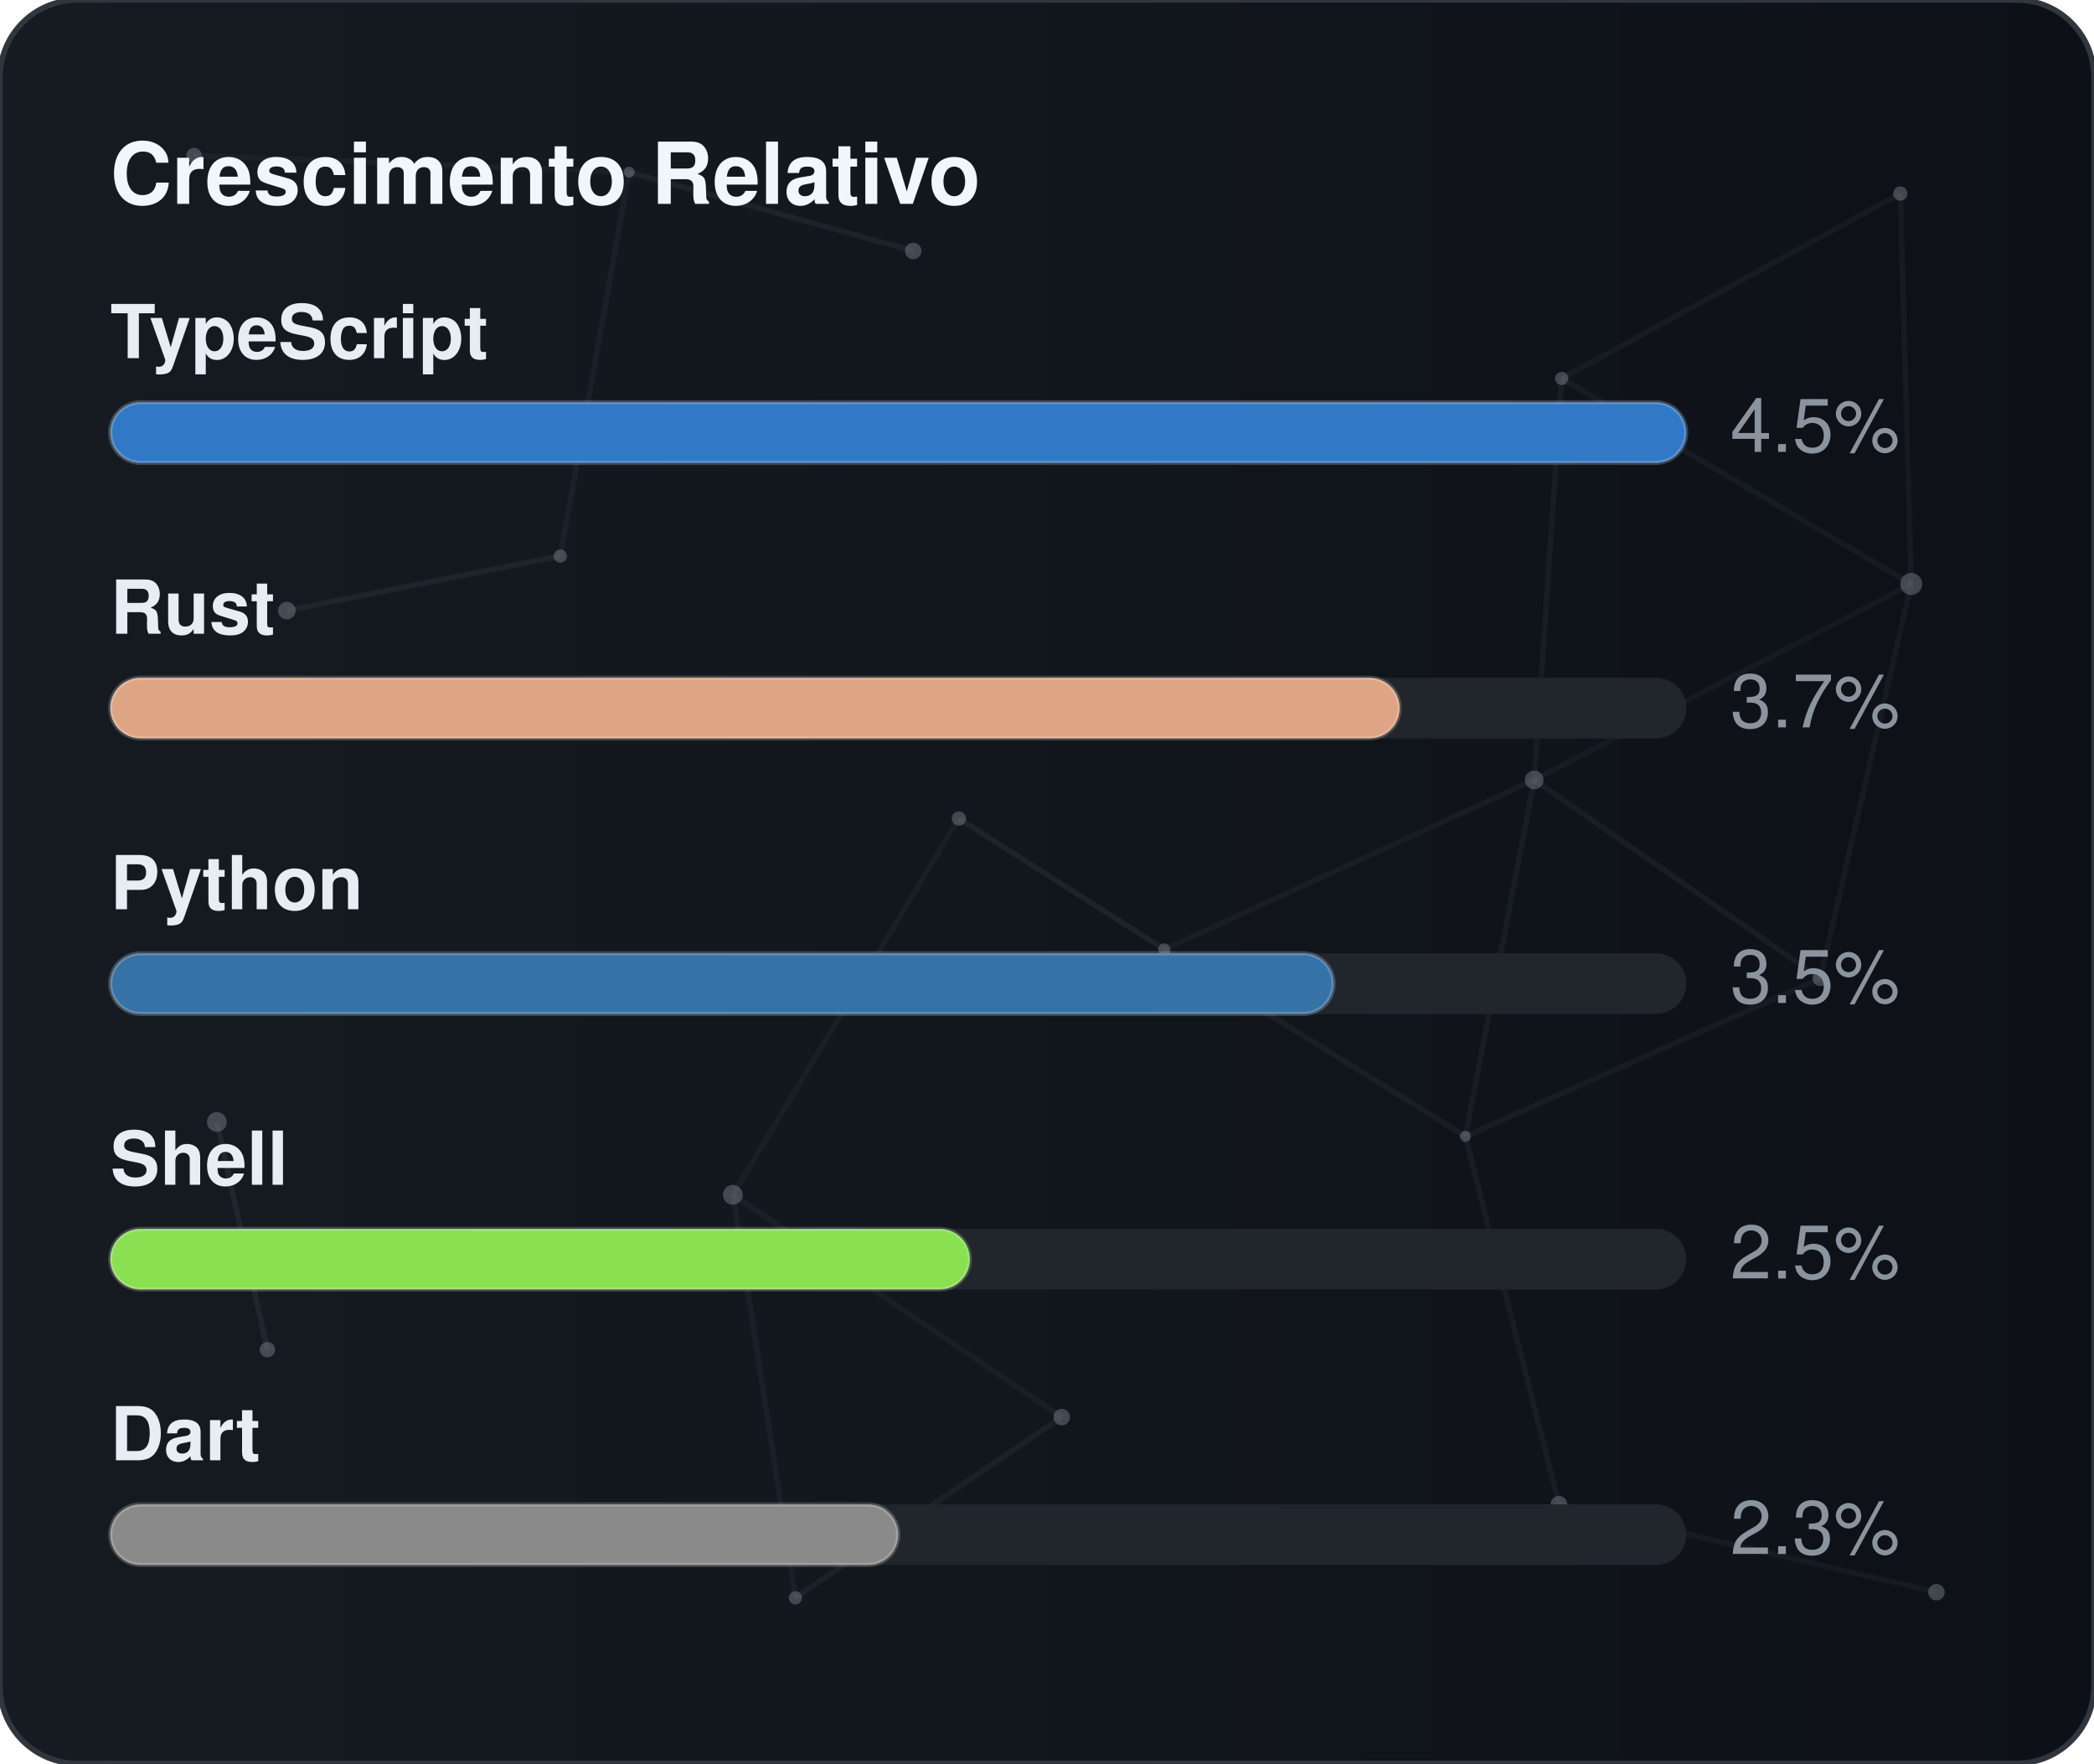
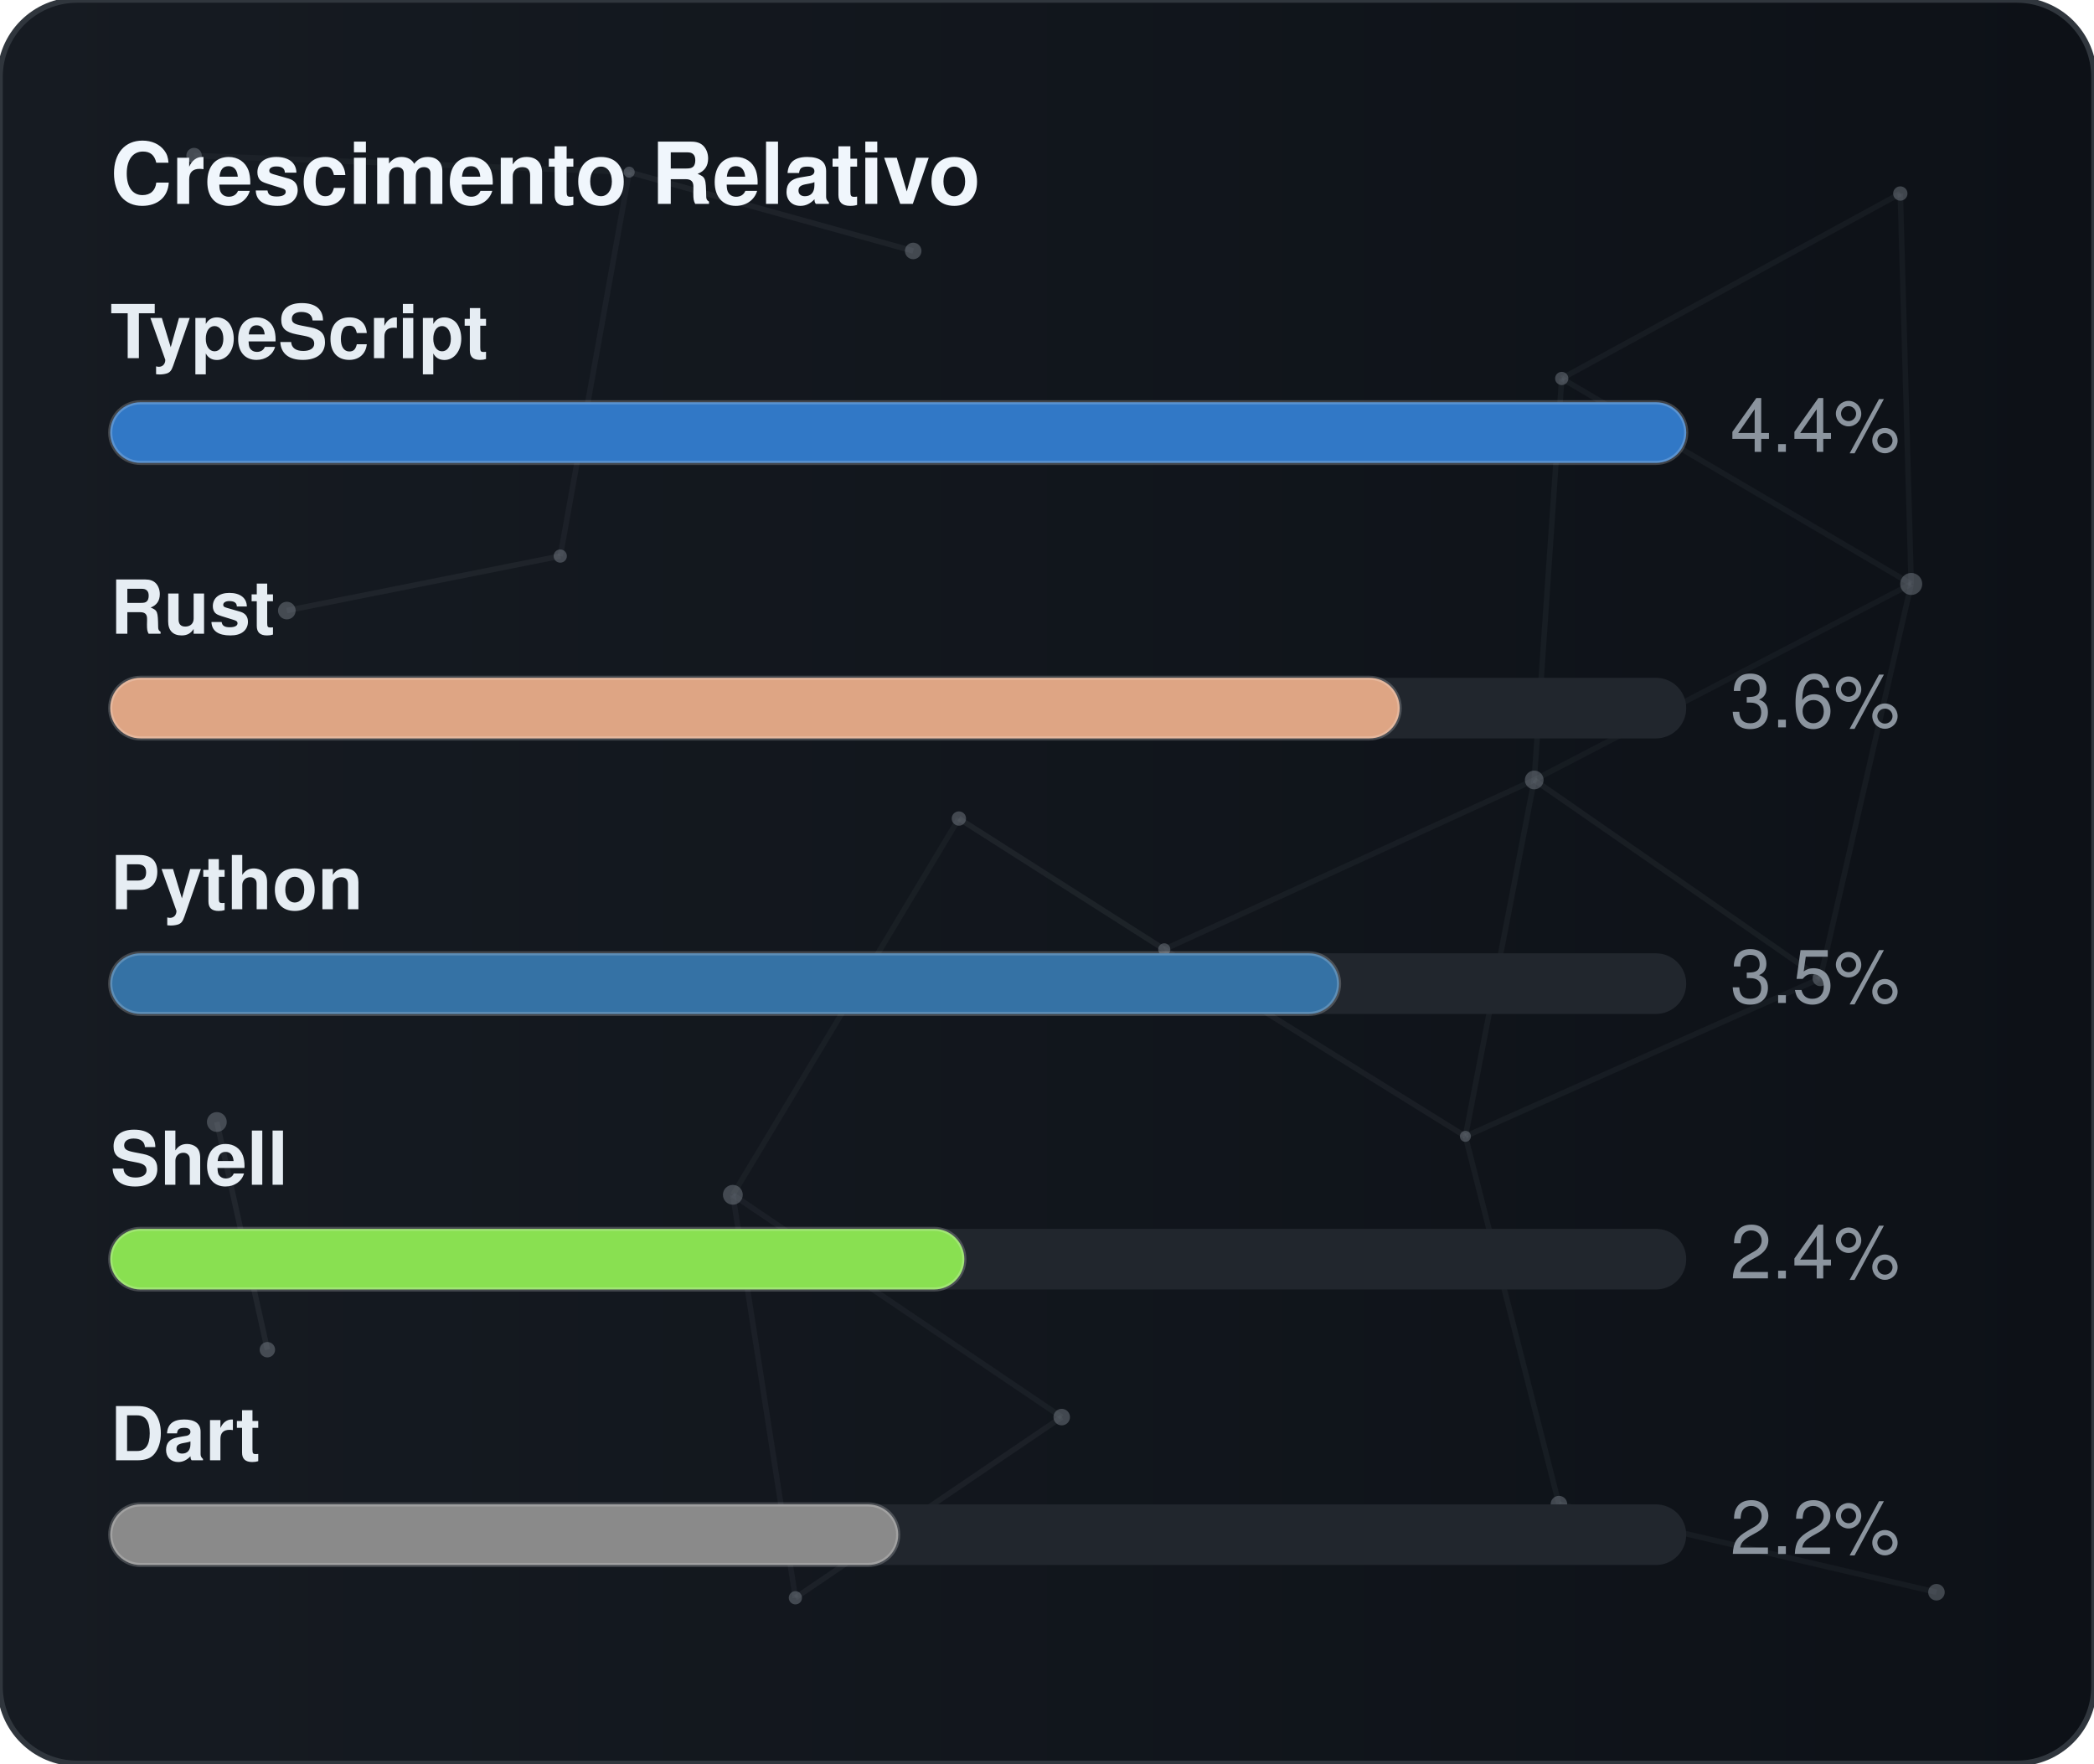
<svg xmlns="http://www.w3.org/2000/svg" width="380" height="320" viewBox="0 0 380 320" role="img" aria-label="Crescimento Relativo">
  <defs>
    <linearGradient id="gradGithubGrowth" x1="0%" y1="0%" x2="100%" y2="0%">
      <stop offset="0%" stop-color="#161b22" />
      <stop offset="100%" stop-color="#0d1117" />
    </linearGradient>
    <clipPath id="cardClipgradGithubGrowth">
      <rect x="0" y="0" width="380" height="320" rx="14" />
    </clipPath>
  </defs>
  <style>
    text { font-family: -apple-system, BlinkMacSystemFont, "Segoe UI", Helvetica, Arial, sans-serif; font-size: 13.5px; }
    .card { fill: url(#gradGithubGrowth); stroke: #30363d; stroke-width: 1; }
    .title { fill: #f0f6fc; font-weight: 700; font-size: 15.5px; }
    .lbl { fill: #e6edf3; font-weight: 600; }
    .val { fill: #8b949e; }
    .track { fill: #21262d; }
    .bar { stroke: rgba(255,255,255,0.2); stroke-width: 0.75; }
  </style>
  <rect x="0" y="0" width="380" height="320" rx="14" class="card" />
  <g clip-path="url(#cardClipgradGithubGrowth)">
    <line x1="35.22" y1="28.23" x2="114.18" y2="31.24" stroke="#8b949e" stroke-width="1" opacity="0.06">
      <animate attributeName="x1" values="35.22;35.39;35.22" dur="9.6s" repeatCount="indefinite" />
      <animate attributeName="y1" values="28.23;26.86;28.23" dur="11.5s" repeatCount="indefinite" />
      <animate attributeName="x2" values="114.18;107.41;114.18" dur="10.9s" repeatCount="indefinite" />
      <animate attributeName="y2" values="31.24;28.12;31.24" dur="13.1s" repeatCount="indefinite" />
    </line>
    <line x1="114.18" y1="31.24" x2="165.72" y2="45.54" stroke="#8b949e" stroke-width="1" opacity="0.09">
      <animate attributeName="x1" values="114.18;107.41;114.18" dur="10.9s" repeatCount="indefinite" />
      <animate attributeName="y1" values="31.24;28.12;31.24" dur="13.1s" repeatCount="indefinite" />
      <animate attributeName="x2" values="165.72;156.65;165.72" dur="7.7s" repeatCount="indefinite" />
      <animate attributeName="y2" values="45.54;47.56;45.54" dur="9.2s" repeatCount="indefinite" />
    </line>
    <line x1="114.18" y1="31.24" x2="101.67" y2="100.91" stroke="#8b949e" stroke-width="1" opacity="0.07">
      <animate attributeName="x1" values="114.18;107.41;114.18" dur="10.9s" repeatCount="indefinite" />
      <animate attributeName="y1" values="31.24;28.12;31.24" dur="13.1s" repeatCount="indefinite" />
      <animate attributeName="x2" values="101.67;109.76;101.67" dur="6.4s" repeatCount="indefinite" />
      <animate attributeName="y2" values="100.91;94.52;100.91" dur="7.6s" repeatCount="indefinite" />
    </line>
    <line x1="283.41" y1="68.68" x2="344.85" y2="35.12" stroke="#8b949e" stroke-width="1" opacity="0.07">
      <animate attributeName="x1" values="283.41;282.83;283.41" dur="12.0s" repeatCount="indefinite" />
      <animate attributeName="y1" values="68.68;66.16;68.68" dur="14.4s" repeatCount="indefinite" />
      <animate attributeName="x2" values="344.85;343.1;344.85" dur="9.8s" repeatCount="indefinite" />
      <animate attributeName="y2" values="35.12;30.36;35.12" dur="11.8s" repeatCount="indefinite" />
    </line>
    <line x1="283.41" y1="68.68" x2="278.42" y2="141.54" stroke="#8b949e" stroke-width="1" opacity="0.07">
      <animate attributeName="x1" values="283.41;282.83;283.41" dur="12.0s" repeatCount="indefinite" />
      <animate attributeName="y1" values="68.68;66.16;68.68" dur="14.4s" repeatCount="indefinite" />
      <animate attributeName="x2" values="278.42;271.97;278.42" dur="6.3s" repeatCount="indefinite" />
      <animate attributeName="y2" values="141.54;140.88;141.54" dur="7.5s" repeatCount="indefinite" />
    </line>
    <line x1="283.41" y1="68.68" x2="346.83" y2="105.97" stroke="#8b949e" stroke-width="1" opacity="0.07">
      <animate attributeName="x1" values="283.41;282.83;283.41" dur="12.0s" repeatCount="indefinite" />
      <animate attributeName="y1" values="68.68;66.16;68.68" dur="14.4s" repeatCount="indefinite" />
      <animate attributeName="x2" values="346.83;354.74;346.83" dur="10.4s" repeatCount="indefinite" />
      <animate attributeName="y2" values="105.97;113.25;105.97" dur="12.5s" repeatCount="indefinite" />
    </line>
    <line x1="344.85" y1="35.12" x2="346.83" y2="105.97" stroke="#8b949e" stroke-width="1" opacity="0.07">
      <animate attributeName="x1" values="344.85;343.1;344.85" dur="9.8s" repeatCount="indefinite" />
      <animate attributeName="y1" values="35.12;30.36;35.12" dur="11.8s" repeatCount="indefinite" />
      <animate attributeName="x2" values="346.83;354.74;346.83" dur="10.4s" repeatCount="indefinite" />
      <animate attributeName="y2" values="105.97;113.25;105.97" dur="12.5s" repeatCount="indefinite" />
    </line>
    <line x1="52.05" y1="110.8" x2="101.67" y2="100.91" stroke="#8b949e" stroke-width="1" opacity="0.09">
      <animate attributeName="x1" values="52.05;49.17;52.05" dur="7.9s" repeatCount="indefinite" />
      <animate attributeName="y1" values="110.8;114.75;110.8" dur="9.5s" repeatCount="indefinite" />
      <animate attributeName="x2" values="101.67;109.76;101.67" dur="6.4s" repeatCount="indefinite" />
      <animate attributeName="y2" values="100.91;94.52;100.91" dur="7.6s" repeatCount="indefinite" />
    </line>
    <line x1="174.01" y1="148.54" x2="132.99" y2="216.82" stroke="#8b949e" stroke-width="1" opacity="0.06">
      <animate attributeName="x1" values="174.01;179.31;174.01" dur="7.4s" repeatCount="indefinite" />
      <animate attributeName="y1" values="148.54;150.39;148.54" dur="8.9s" repeatCount="indefinite" />
      <animate attributeName="x2" values="132.99;131.19;132.99" dur="9.7s" repeatCount="indefinite" />
      <animate attributeName="y2" values="216.82;223.91;216.82" dur="11.7s" repeatCount="indefinite" />
    </line>
    <line x1="174.01" y1="148.54" x2="211.28" y2="172.28" stroke="#8b949e" stroke-width="1" opacity="0.10">
      <animate attributeName="x1" values="174.01;179.31;174.01" dur="7.4s" repeatCount="indefinite" />
      <animate attributeName="y1" values="148.54;150.39;148.54" dur="8.9s" repeatCount="indefinite" />
      <animate attributeName="x2" values="211.28;207.15;211.28" dur="8.7s" repeatCount="indefinite" />
      <animate attributeName="y2" values="172.28;167.34;172.28" dur="10.4s" repeatCount="indefinite" />
    </line>
    <line x1="278.42" y1="141.54" x2="346.83" y2="105.97" stroke="#8b949e" stroke-width="1" opacity="0.06">
      <animate attributeName="x1" values="278.42;271.97;278.42" dur="6.3s" repeatCount="indefinite" />
      <animate attributeName="y1" values="141.54;140.88;141.54" dur="7.5s" repeatCount="indefinite" />
      <animate attributeName="x2" values="346.83;354.74;346.83" dur="10.4s" repeatCount="indefinite" />
      <animate attributeName="y2" values="105.97;113.25;105.97" dur="12.5s" repeatCount="indefinite" />
    </line>
    <line x1="278.42" y1="141.54" x2="211.28" y2="172.28" stroke="#8b949e" stroke-width="1" opacity="0.07">
      <animate attributeName="x1" values="278.42;271.97;278.42" dur="6.3s" repeatCount="indefinite" />
      <animate attributeName="y1" values="141.54;140.88;141.54" dur="7.5s" repeatCount="indefinite" />
      <animate attributeName="x2" values="211.28;207.15;211.28" dur="8.7s" repeatCount="indefinite" />
      <animate attributeName="y2" values="172.28;167.34;172.28" dur="10.4s" repeatCount="indefinite" />
    </line>
    <line x1="278.42" y1="141.54" x2="265.93" y2="206.21" stroke="#8b949e" stroke-width="1" opacity="0.07">
      <animate attributeName="x1" values="278.42;271.97;278.42" dur="6.3s" repeatCount="indefinite" />
      <animate attributeName="y1" values="141.54;140.88;141.54" dur="7.5s" repeatCount="indefinite" />
      <animate attributeName="x2" values="265.93;263.56;265.93" dur="8.0s" repeatCount="indefinite" />
      <animate attributeName="y2" values="206.21;213.6;206.21" dur="9.6s" repeatCount="indefinite" />
    </line>
    <line x1="278.42" y1="141.54" x2="330.33" y2="177.56" stroke="#8b949e" stroke-width="1" opacity="0.08">
      <animate attributeName="x1" values="278.42;271.97;278.42" dur="6.3s" repeatCount="indefinite" />
      <animate attributeName="y1" values="141.54;140.88;141.54" dur="7.5s" repeatCount="indefinite" />
      <animate attributeName="x2" values="330.33;321.23;330.33" dur="10.7s" repeatCount="indefinite" />
      <animate attributeName="y2" values="177.56;172.27;177.56" dur="12.8s" repeatCount="indefinite" />
    </line>
    <line x1="346.83" y1="105.97" x2="330.33" y2="177.56" stroke="#8b949e" stroke-width="1" opacity="0.07">
      <animate attributeName="x1" values="346.83;354.74;346.83" dur="10.4s" repeatCount="indefinite" />
      <animate attributeName="y1" values="105.97;113.25;105.97" dur="12.5s" repeatCount="indefinite" />
      <animate attributeName="x2" values="330.33;321.23;330.33" dur="10.7s" repeatCount="indefinite" />
      <animate attributeName="y2" values="177.56;172.27;177.56" dur="12.8s" repeatCount="indefinite" />
    </line>
    <line x1="39.35" y1="203.61" x2="48.52" y2="244.93" stroke="#8b949e" stroke-width="1" opacity="0.10">
      <animate attributeName="x1" values="39.35;29.72;39.35" dur="11.8s" repeatCount="indefinite" />
      <animate attributeName="y1" values="203.61;200.24;203.61" dur="14.2s" repeatCount="indefinite" />
      <animate attributeName="x2" values="48.52;44.33;48.52" dur="11.9s" repeatCount="indefinite" />
      <animate attributeName="y2" values="244.93;238.49;244.93" dur="14.3s" repeatCount="indefinite" />
    </line>
    <line x1="132.99" y1="216.82" x2="144.34" y2="289.95" stroke="#8b949e" stroke-width="1" opacity="0.07">
      <animate attributeName="x1" values="132.99;131.19;132.99" dur="9.7s" repeatCount="indefinite" />
      <animate attributeName="y1" values="216.82;223.91;216.82" dur="11.7s" repeatCount="indefinite" />
      <animate attributeName="x2" values="144.34;138.5;144.34" dur="6.3s" repeatCount="indefinite" />
      <animate attributeName="y2" values="289.95;282.9;289.95" dur="7.6s" repeatCount="indefinite" />
    </line>
    <line x1="132.99" y1="216.82" x2="192.67" y2="257.16" stroke="#8b949e" stroke-width="1" opacity="0.07">
      <animate attributeName="x1" values="132.99;131.19;132.99" dur="9.7s" repeatCount="indefinite" />
      <animate attributeName="y1" values="216.82;223.91;216.82" dur="11.7s" repeatCount="indefinite" />
      <animate attributeName="x2" values="192.67;196.2;192.67" dur="6.2s" repeatCount="indefinite" />
      <animate attributeName="y2" values="257.16;251.56;257.16" dur="7.5s" repeatCount="indefinite" />
    </line>
    <line x1="211.28" y1="172.28" x2="265.93" y2="206.21" stroke="#8b949e" stroke-width="1" opacity="0.08">
      <animate attributeName="x1" values="211.28;207.15;211.28" dur="8.7s" repeatCount="indefinite" />
      <animate attributeName="y1" values="172.28;167.34;172.28" dur="10.4s" repeatCount="indefinite" />
      <animate attributeName="x2" values="265.93;263.56;265.93" dur="8.0s" repeatCount="indefinite" />
      <animate attributeName="y2" values="206.21;213.6;206.21" dur="9.6s" repeatCount="indefinite" />
    </line>
    <line x1="265.93" y1="206.21" x2="330.33" y2="177.56" stroke="#8b949e" stroke-width="1" opacity="0.07">
      <animate attributeName="x1" values="265.93;263.56;265.93" dur="8.0s" repeatCount="indefinite" />
      <animate attributeName="y1" values="206.21;213.6;206.21" dur="9.6s" repeatCount="indefinite" />
      <animate attributeName="x2" values="330.33;321.23;330.33" dur="10.7s" repeatCount="indefinite" />
      <animate attributeName="y2" values="177.56;172.27;177.56" dur="12.8s" repeatCount="indefinite" />
    </line>
    <line x1="265.93" y1="206.21" x2="282.9" y2="272.95" stroke="#8b949e" stroke-width="1" opacity="0.07">
      <animate attributeName="x1" values="265.93;263.56;265.93" dur="8.0s" repeatCount="indefinite" />
      <animate attributeName="y1" values="206.21;213.6;206.21" dur="9.6s" repeatCount="indefinite" />
      <animate attributeName="x2" values="282.9;277.88;282.9" dur="6.7s" repeatCount="indefinite" />
      <animate attributeName="y2" values="272.95;280.91;272.95" dur="8.1s" repeatCount="indefinite" />
    </line>
    <line x1="144.34" y1="289.95" x2="192.67" y2="257.16" stroke="#8b949e" stroke-width="1" opacity="0.08">
      <animate attributeName="x1" values="144.34;138.5;144.34" dur="6.3s" repeatCount="indefinite" />
      <animate attributeName="y1" values="289.95;282.9;289.95" dur="7.6s" repeatCount="indefinite" />
      <animate attributeName="x2" values="192.67;196.2;192.67" dur="6.2s" repeatCount="indefinite" />
      <animate attributeName="y2" values="257.16;251.56;257.16" dur="7.5s" repeatCount="indefinite" />
    </line>
    <line x1="282.9" y1="272.95" x2="351.41" y2="288.94" stroke="#8b949e" stroke-width="1" opacity="0.07">
      <animate attributeName="x1" values="282.9;277.88;282.9" dur="6.7s" repeatCount="indefinite" />
      <animate attributeName="y1" values="272.95;280.91;272.95" dur="8.1s" repeatCount="indefinite" />
      <animate attributeName="x2" values="351.41;356.89;351.41" dur="11.9s" repeatCount="indefinite" />
      <animate attributeName="y2" values="288.94;287.49;288.94" dur="14.3s" repeatCount="indefinite" />
    </line>
    <circle cx="35.22" cy="28.23" r="1.4" fill="#8b949e" opacity="0.40">
      <animate attributeName="cx" values="35.22;35.39;35.22" dur="9.6s" repeatCount="indefinite" />
      <animate attributeName="cy" values="28.23;26.86;28.23" dur="11.5s" repeatCount="indefinite" />
    </circle>
    <circle cx="114.18" cy="31.24" r="1.0" fill="#8b949e" opacity="0.40">
      <animate attributeName="cx" values="114.18;107.41;114.18" dur="10.9s" repeatCount="indefinite" />
      <animate attributeName="cy" values="31.24;28.12;31.24" dur="13.1s" repeatCount="indefinite" />
    </circle>
    <circle cx="165.72" cy="45.54" r="1.5" fill="#8b949e" opacity="0.40">
      <animate attributeName="cx" values="165.72;156.65;165.72" dur="7.7s" repeatCount="indefinite" />
      <animate attributeName="cy" values="45.54;47.56;45.54" dur="9.2s" repeatCount="indefinite" />
    </circle>
    <circle cx="283.41" cy="68.68" r="1.2" fill="#8b949e" opacity="0.40">
      <animate attributeName="cx" values="283.41;282.83;283.41" dur="12.0s" repeatCount="indefinite" />
      <animate attributeName="cy" values="68.68;66.16;68.68" dur="14.4s" repeatCount="indefinite" />
    </circle>
    <circle cx="344.85" cy="35.12" r="1.3" fill="#8b949e" opacity="0.40">
      <animate attributeName="cx" values="344.85;343.1;344.85" dur="9.8s" repeatCount="indefinite" />
      <animate attributeName="cy" values="35.12;30.36;35.12" dur="11.8s" repeatCount="indefinite" />
    </circle>
    <circle cx="52.05" cy="110.8" r="1.6" fill="#8b949e" opacity="0.40">
      <animate attributeName="cx" values="52.05;49.17;52.05" dur="7.9s" repeatCount="indefinite" />
      <animate attributeName="cy" values="110.8;114.75;110.8" dur="9.5s" repeatCount="indefinite" />
    </circle>
    <circle cx="101.67" cy="100.91" r="1.2" fill="#8b949e" opacity="0.40">
      <animate attributeName="cx" values="101.67;109.76;101.67" dur="6.4s" repeatCount="indefinite" />
      <animate attributeName="cy" values="100.91;94.52;100.91" dur="7.6s" repeatCount="indefinite" />
    </circle>
    <circle cx="174.01" cy="148.54" r="1.3" fill="#8b949e" opacity="0.40">
      <animate attributeName="cx" values="174.01;179.31;174.01" dur="7.4s" repeatCount="indefinite" />
      <animate attributeName="cy" values="148.54;150.39;148.54" dur="8.9s" repeatCount="indefinite" />
    </circle>
    <circle cx="278.42" cy="141.54" r="1.7" fill="#8b949e" opacity="0.40">
      <animate attributeName="cx" values="278.42;271.97;278.42" dur="6.3s" repeatCount="indefinite" />
      <animate attributeName="cy" values="141.54;140.88;141.54" dur="7.5s" repeatCount="indefinite" />
    </circle>
    <circle cx="346.83" cy="105.97" r="2.0" fill="#8b949e" opacity="0.40">
      <animate attributeName="cx" values="346.83;354.74;346.83" dur="10.4s" repeatCount="indefinite" />
      <animate attributeName="cy" values="105.97;113.25;105.97" dur="12.5s" repeatCount="indefinite" />
    </circle>
    <circle cx="39.35" cy="203.61" r="1.8" fill="#8b949e" opacity="0.40">
      <animate attributeName="cx" values="39.35;29.72;39.35" dur="11.8s" repeatCount="indefinite" />
      <animate attributeName="cy" values="203.61;200.24;203.61" dur="14.2s" repeatCount="indefinite" />
    </circle>
    <circle cx="132.99" cy="216.82" r="1.8" fill="#8b949e" opacity="0.40">
      <animate attributeName="cx" values="132.99;131.19;132.99" dur="9.7s" repeatCount="indefinite" />
      <animate attributeName="cy" values="216.82;223.91;216.82" dur="11.7s" repeatCount="indefinite" />
    </circle>
    <circle cx="211.28" cy="172.28" r="1.1" fill="#8b949e" opacity="0.40">
      <animate attributeName="cx" values="211.28;207.15;211.28" dur="8.7s" repeatCount="indefinite" />
      <animate attributeName="cy" values="172.28;167.34;172.28" dur="10.4s" repeatCount="indefinite" />
    </circle>
    <circle cx="265.93" cy="206.21" r="1.0" fill="#8b949e" opacity="0.40">
      <animate attributeName="cx" values="265.93;263.56;265.93" dur="8.0s" repeatCount="indefinite" />
      <animate attributeName="cy" values="206.21;213.6;206.21" dur="9.6s" repeatCount="indefinite" />
    </circle>
    <circle cx="330.33" cy="177.56" r="1.4" fill="#8b949e" opacity="0.40">
      <animate attributeName="cx" values="330.33;321.23;330.33" dur="10.7s" repeatCount="indefinite" />
      <animate attributeName="cy" values="177.56;172.27;177.56" dur="12.8s" repeatCount="indefinite" />
    </circle>
    <circle cx="48.52" cy="244.93" r="1.4" fill="#8b949e" opacity="0.40">
      <animate attributeName="cx" values="48.52;44.33;48.52" dur="11.9s" repeatCount="indefinite" />
      <animate attributeName="cy" values="244.93;238.49;244.93" dur="14.3s" repeatCount="indefinite" />
    </circle>
    <circle cx="144.34" cy="289.95" r="1.2" fill="#8b949e" opacity="0.40">
      <animate attributeName="cx" values="144.34;138.5;144.34" dur="6.3s" repeatCount="indefinite" />
      <animate attributeName="cy" values="289.95;282.9;289.95" dur="7.6s" repeatCount="indefinite" />
    </circle>
    <circle cx="192.67" cy="257.16" r="1.5" fill="#8b949e" opacity="0.40">
      <animate attributeName="cx" values="192.67;196.2;192.67" dur="6.2s" repeatCount="indefinite" />
      <animate attributeName="cy" values="257.16;251.56;257.16" dur="7.5s" repeatCount="indefinite" />
    </circle>
    <circle cx="282.9" cy="272.95" r="1.5" fill="#8b949e" opacity="0.40">
      <animate attributeName="cx" values="282.9;277.88;282.9" dur="6.7s" repeatCount="indefinite" />
      <animate attributeName="cy" values="272.95;280.91;272.95" dur="8.1s" repeatCount="indefinite" />
    </circle>
    <circle cx="351.41" cy="288.94" r="1.5" fill="#8b949e" opacity="0.40">
      <animate attributeName="cx" values="351.41;356.89;351.41" dur="11.9s" repeatCount="indefinite" />
      <animate attributeName="cy" values="288.94;287.49;288.94" dur="14.3s" repeatCount="indefinite" />
    </circle>
  </g>
  <text x="20" y="37" class="title">Crescimento Relativo</text>
  <text x="20" y="65" class="lbl">TypeScript</text>
  <rect x="20" y="73" width="286" height="11" rx="5.5" class="track" />
  <rect x="20" y="73" width="286" height="11" rx="5.5" fill="#3178c6" class="bar" />
-   <text x="314" y="82" class="val">4.5%</text>
+   <text x="314" y="82" class="val">4.4%</text>
  <text x="20" y="115" class="lbl">Rust</text>
  <rect x="20" y="123" width="286" height="11" rx="5.5" class="track" />
  <rect x="20" y="123" width="234" height="11" rx="5.5" fill="#dea584" class="bar" />
-   <text x="314" y="132" class="val">3.7%</text>
+   <text x="314" y="132" class="val">3.6%</text>
  <text x="20" y="165" class="lbl">Python</text>
  <rect x="20" y="173" width="286" height="11" rx="5.5" class="track" />
-   <rect x="20" y="173" width="222" height="11" rx="5.5" fill="#3572A5" class="bar" />
+   <rect x="20" y="173" width="223" height="11" rx="5.5" fill="#3572A5" class="bar" />
  <text x="314" y="182" class="val">3.5%</text>
  <text x="20" y="215" class="lbl">Shell</text>
  <rect x="20" y="223" width="286" height="11" rx="5.5" class="track" />
-   <rect x="20" y="223" width="156" height="11" rx="5.5" fill="#89e051" class="bar" />
-   <text x="314" y="232" class="val">2.5%</text>
+   <rect x="20" y="223" width="155" height="11" rx="5.5" fill="#89e051" class="bar" />
+   <text x="314" y="232" class="val">2.4%</text>
  <text x="20" y="265" class="lbl">Dart</text>
  <rect x="20" y="273" width="286" height="11" rx="5.5" class="track" />
  <rect x="20" y="273" width="143" height="11" rx="5.5" fill="#8a8a8a" class="bar" />
-   <text x="314" y="282" class="val">2.3%</text>
+   <text x="314" y="282" class="val">2.2%</text>
</svg>
